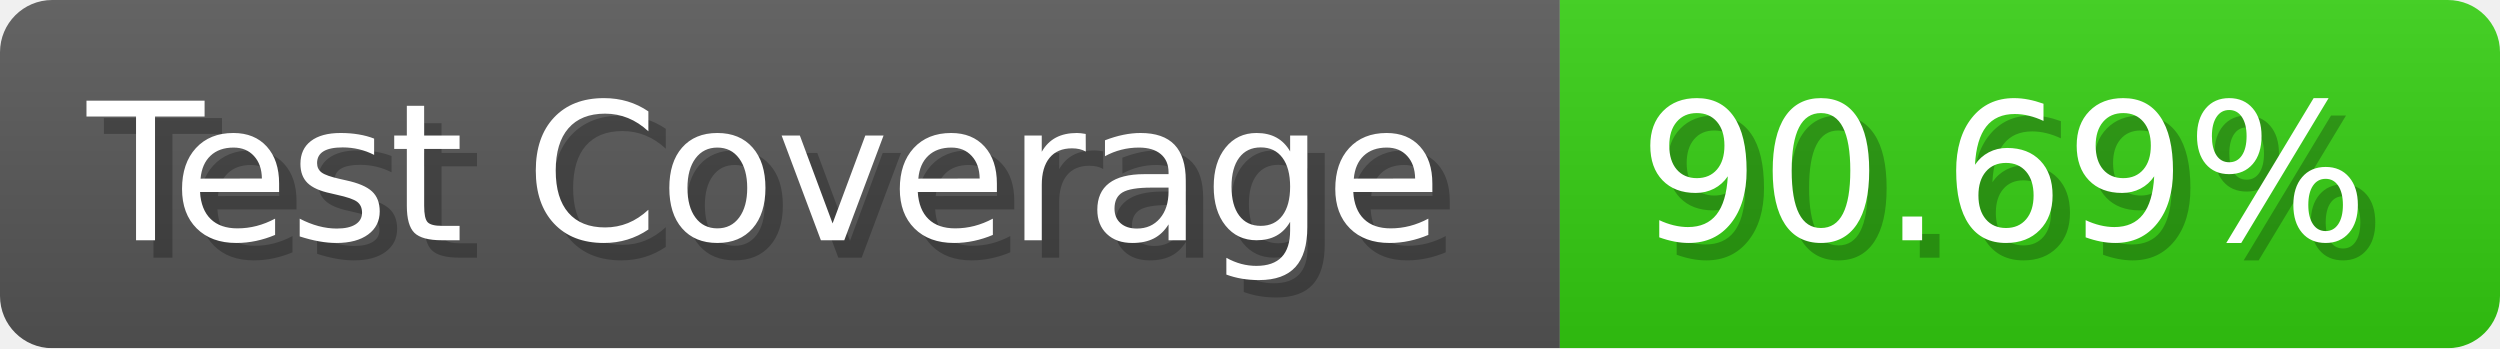
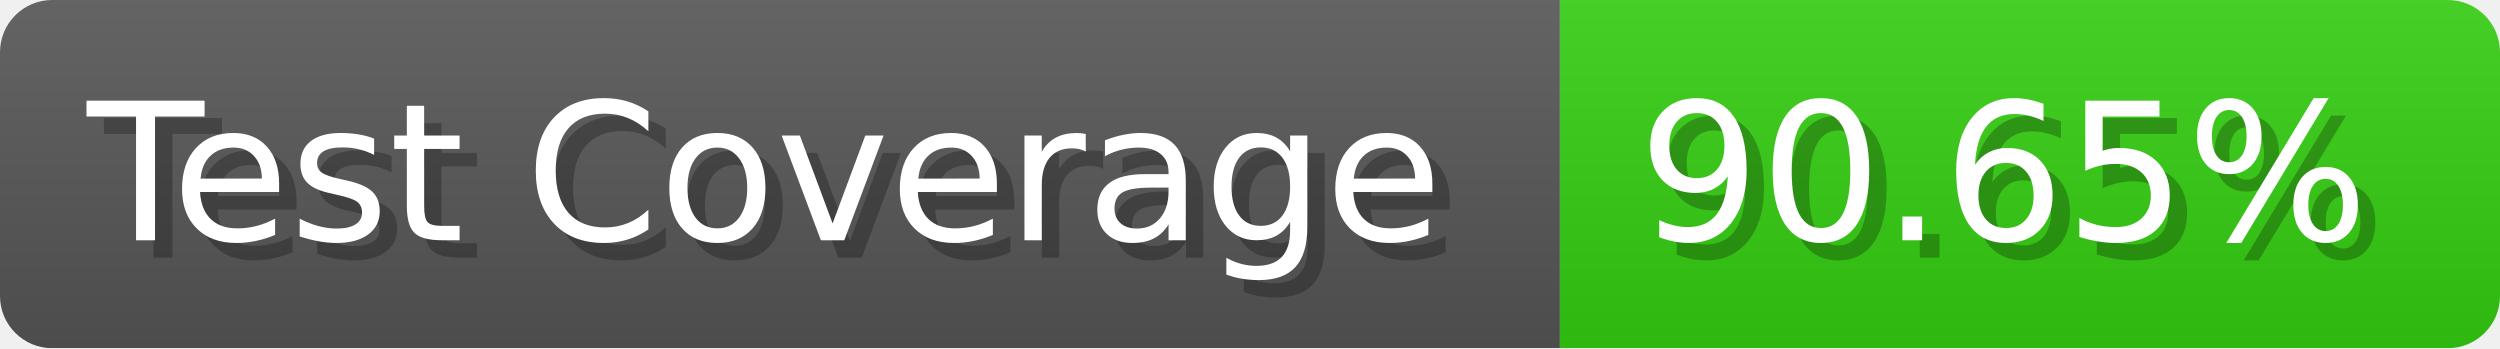
- <svg xmlns="http://www.w3.org/2000/svg" width="143.6" height="20" viewBox="0 0 1436 200" role="img" aria-label="Test Coverage: 90.69%">
+ <svg xmlns="http://www.w3.org/2000/svg" width="143.6" height="20" viewBox="0 0 1436 200" role="img" aria-label="Test Coverage: 90.65%">
  <linearGradient id="a" x2="0" y2="100%">
    <stop offset="0" stop-opacity=".1" stop-color="#EEE" />
    <stop offset="1" stop-opacity=".1" />
  </linearGradient>
  <mask id="m">
    <rect width="1436" height="200" rx="30" fill="#FFF" />
  </mask>
  <g mask="url(#m)">
    <rect width="896" height="200" fill="#555" />
    <rect width="540" height="200" fill="#3C1" x="896" />
    <rect width="1436" height="200" fill="url(#a)" />
  </g>
  <g aria-hidden="true" fill="#fff" text-anchor="start" font-family="Verdana,DejaVu Sans,sans-serif" font-size="110">
    <text x="60" y="148" textLength="796" fill="#000" opacity="0.25">Test Coverage</text>
    <text x="50" y="138" textLength="796">Test Coverage</text>
-     <text x="951" y="148" textLength="440" fill="#000" opacity="0.25">90.69%</text>
-     <text x="941" y="138" textLength="440">90.69%</text>
+     <text x="951" y="148" textLength="440" fill="#000" opacity="0.25">90.65%</text>
+     <text x="941" y="138" textLength="440">90.65%</text>
  </g>
</svg>
